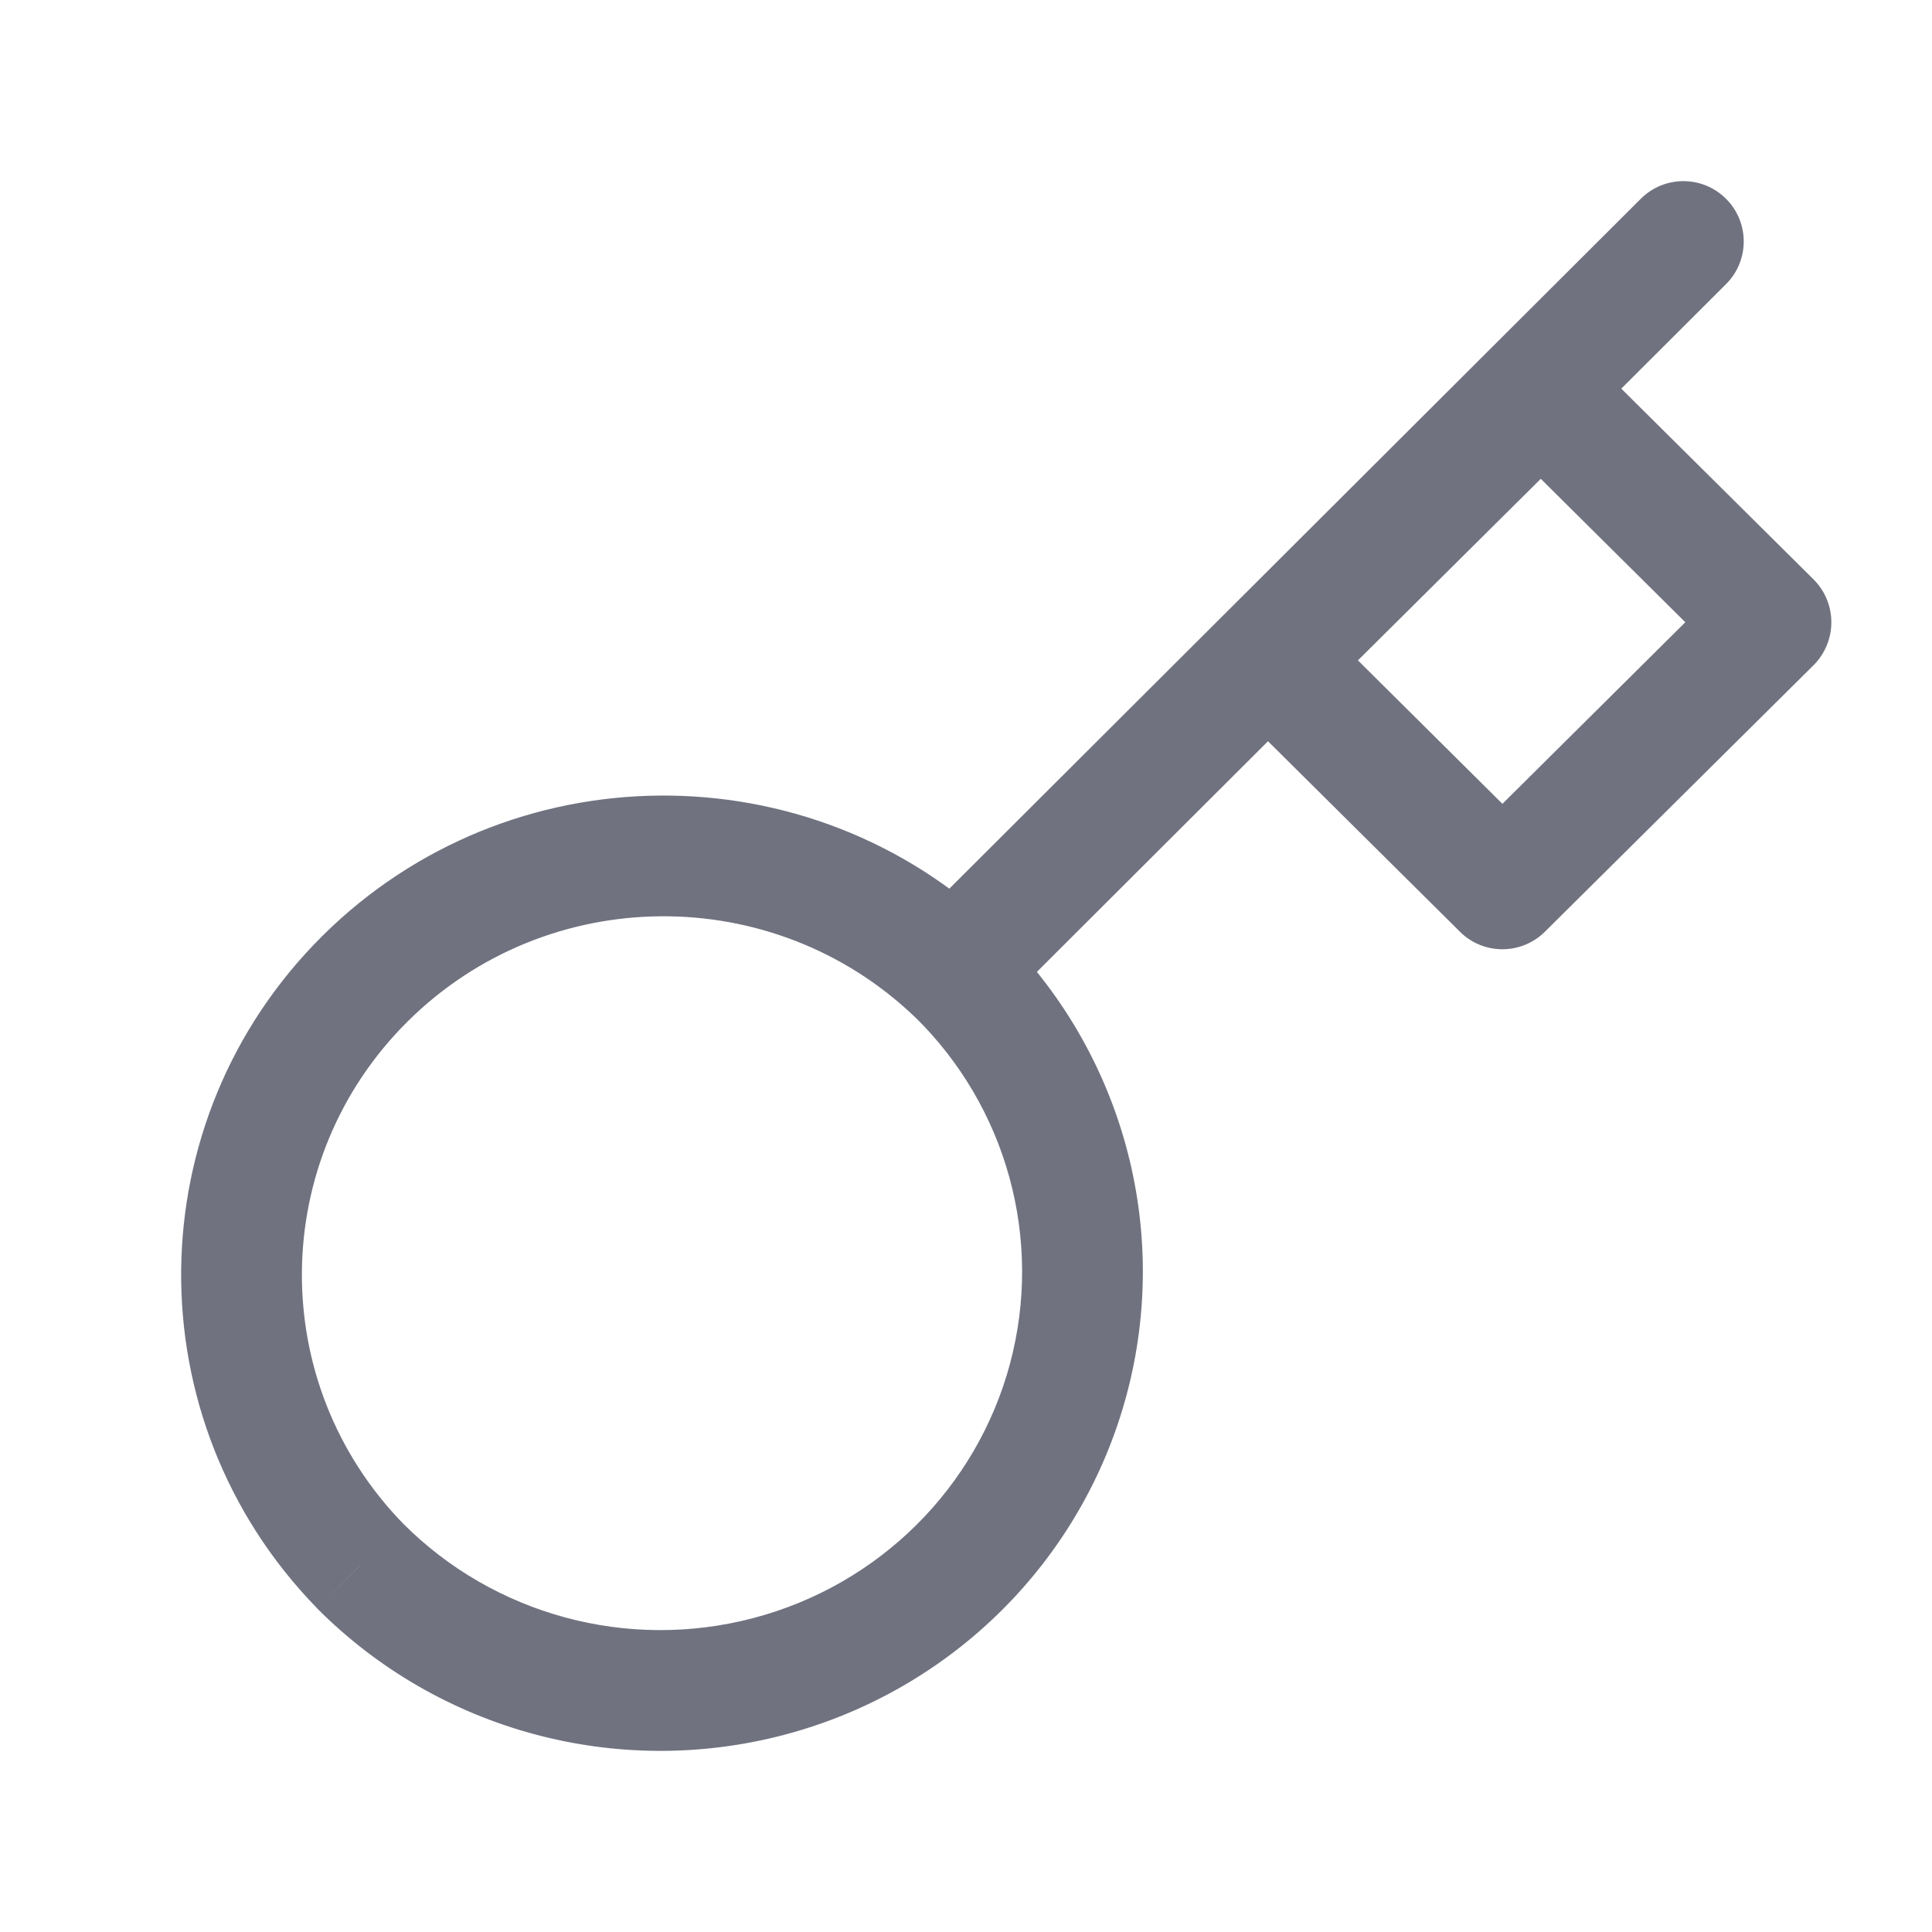
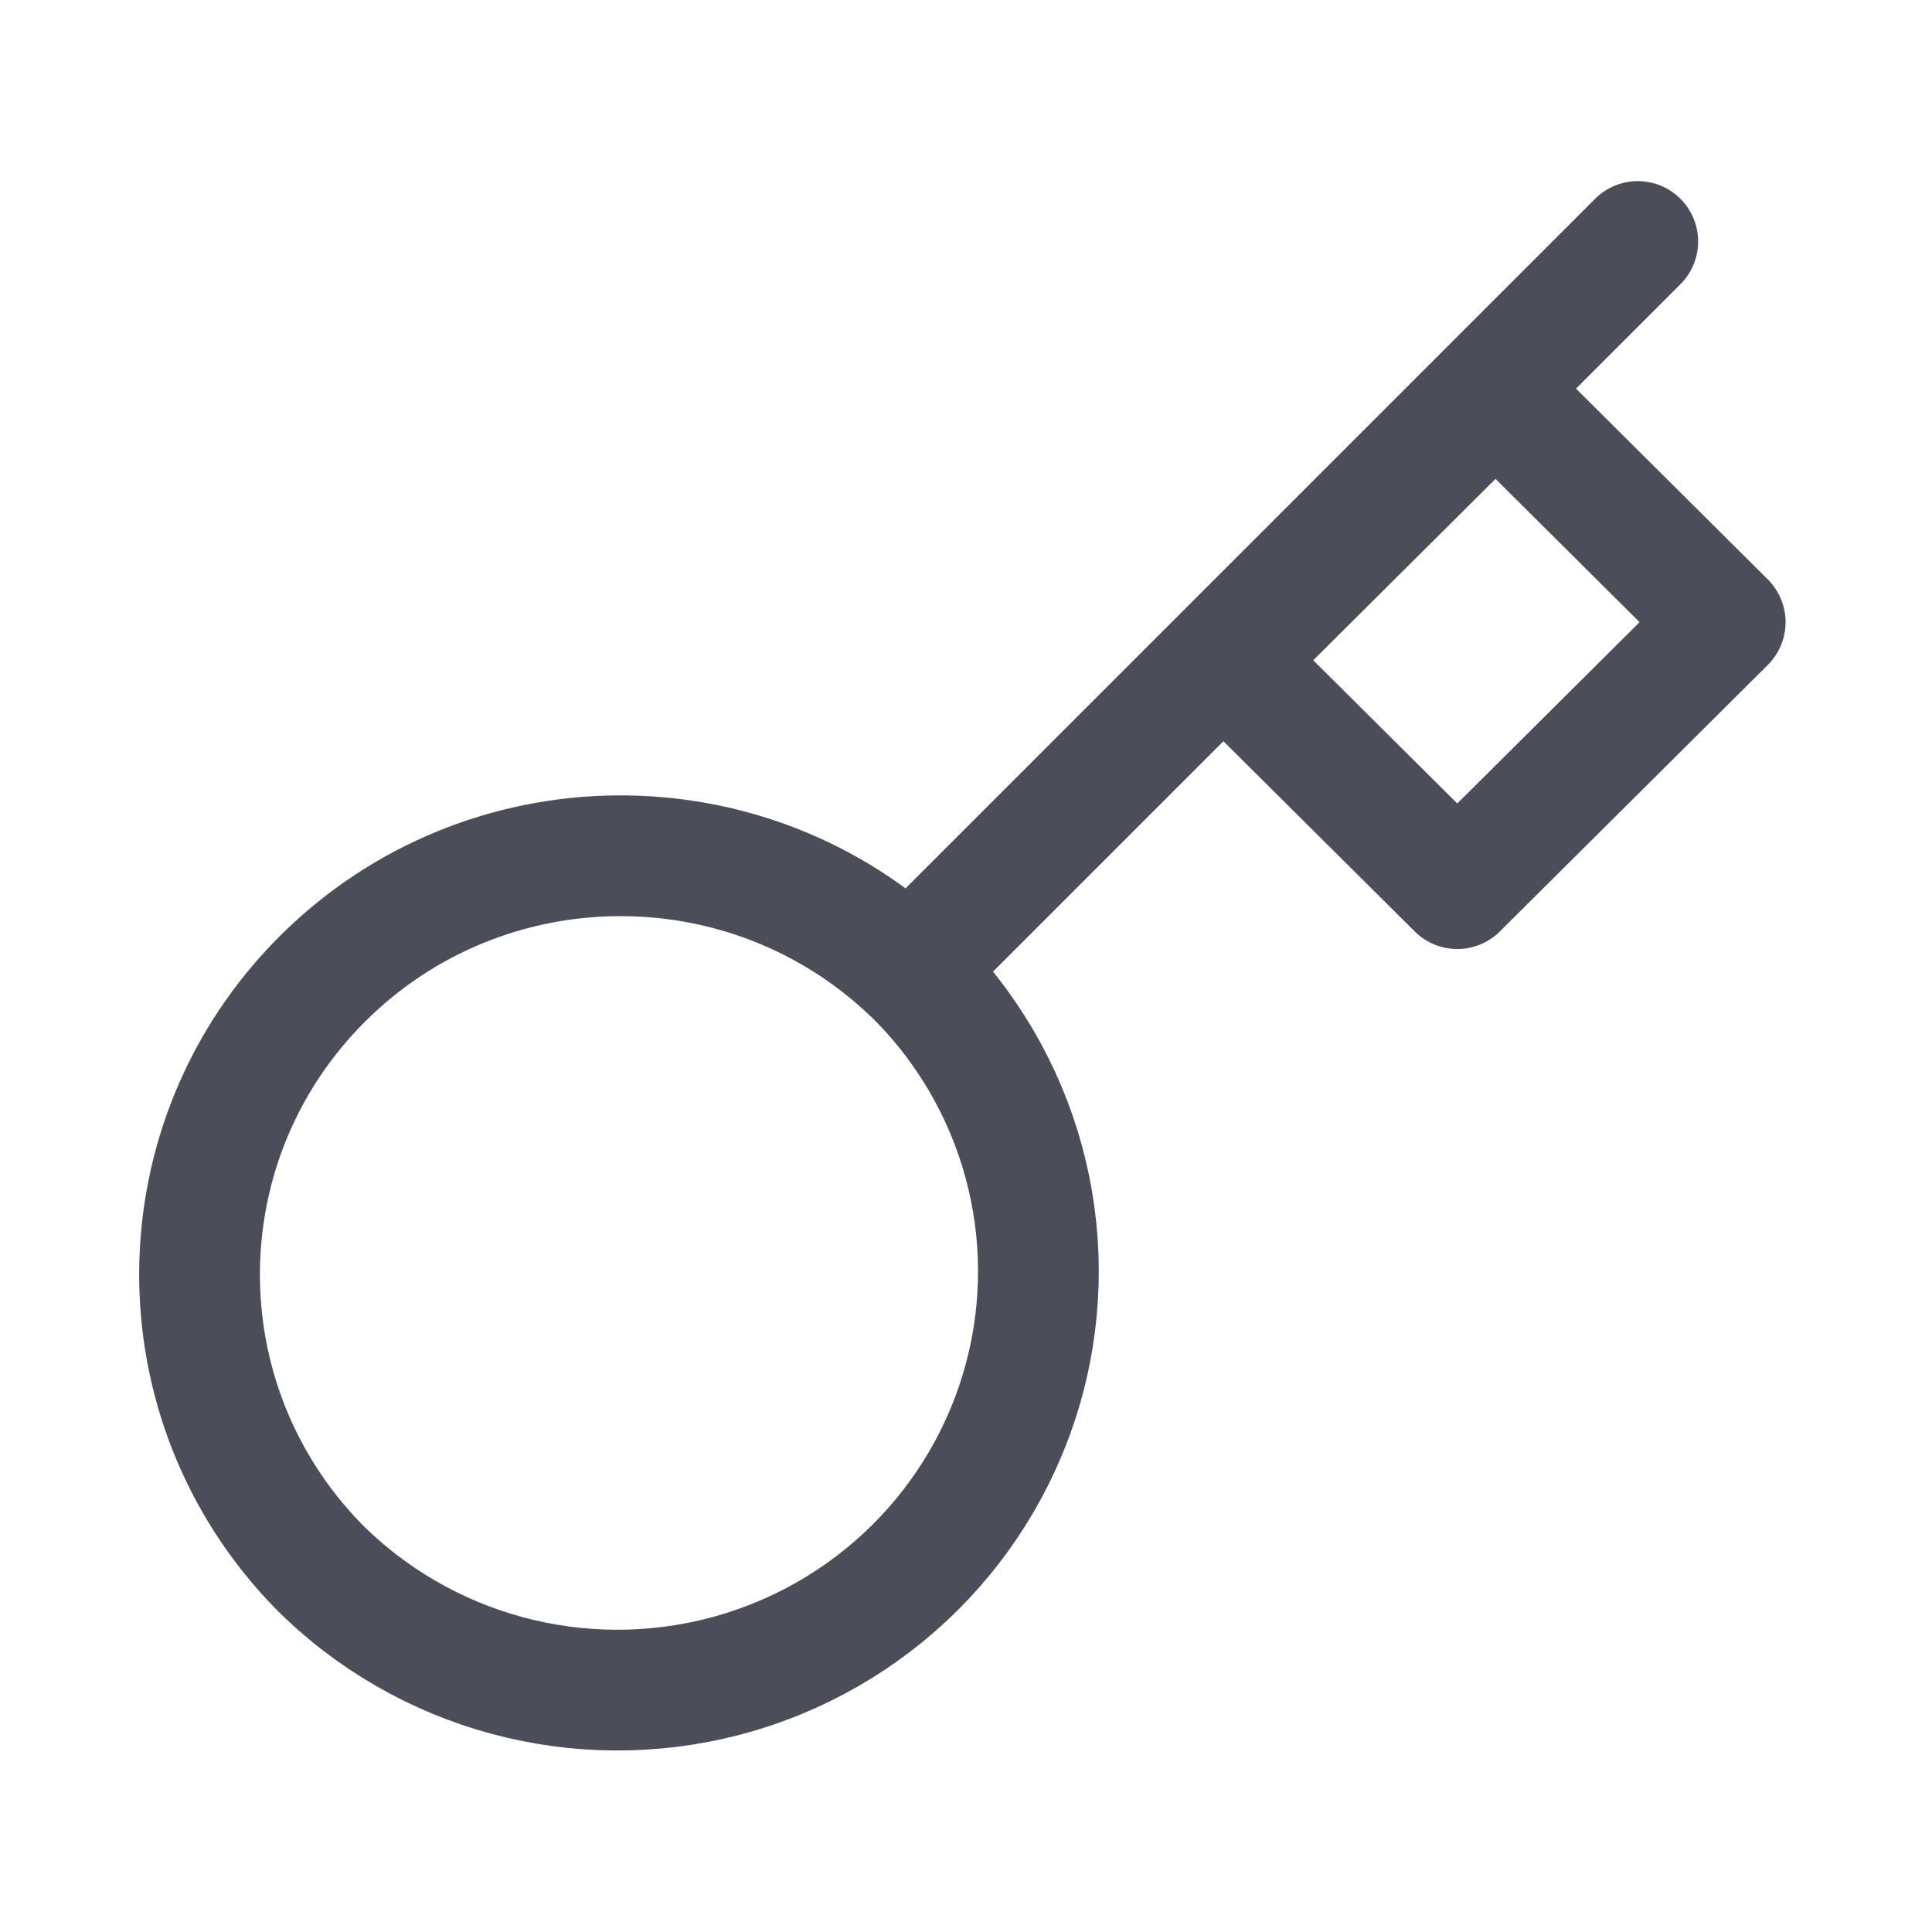
- <svg xmlns="http://www.w3.org/2000/svg" width="20" height="20" viewBox="0 0 20 20" fill="none">
-   <path d="M9.905 10.077L10.342 9.63C10.098 9.391 9.706 9.393 9.464 9.635L9.905 10.077ZM11.059 14.277L10.456 14.115L10.456 14.115L11.059 14.277ZM7.958 17.355L8.117 17.959L8.117 17.959L7.958 17.355ZM3.726 16.209L3.279 16.645L3.283 16.65L3.726 16.209ZM3.78 10.131L3.339 9.687L3.339 9.687L3.78 10.131ZM9.904 10.078L9.472 10.529C9.717 10.764 10.105 10.76 10.346 10.52L9.904 10.078ZM9.522 9.504C9.277 9.747 9.277 10.143 9.521 10.387C9.764 10.632 10.16 10.632 10.405 10.389L9.522 9.504ZM17.867 2.942C18.112 2.699 18.112 2.303 17.869 2.059C17.625 1.814 17.229 1.814 16.985 2.058L17.867 2.942ZM13.17 6.836L12.73 6.392C12.611 6.51 12.545 6.67 12.545 6.836C12.545 7.003 12.611 7.162 12.73 7.28L13.17 6.836ZM15.553 9.201L15.113 9.645C15.356 9.887 15.749 9.887 15.993 9.645L15.553 9.201ZM18.333 6.442L18.774 6.886C18.892 6.768 18.958 6.608 18.958 6.442C18.958 6.275 18.892 6.116 18.774 5.998L18.333 6.442ZM15.95 4.077L16.39 3.633C16.147 3.391 15.754 3.391 15.51 3.633L15.95 4.077ZM9.468 10.524C10.424 11.459 10.799 12.83 10.456 14.115L11.663 14.438C12.124 12.715 11.619 10.88 10.342 9.63L9.468 10.524ZM10.456 14.115C10.112 15.401 9.099 16.408 7.799 16.75L8.117 17.959C9.848 17.503 11.202 16.161 11.663 14.438L10.456 14.115ZM7.799 16.75C6.498 17.093 5.113 16.717 4.17 15.769L3.283 16.65C4.542 17.916 6.387 18.415 8.117 17.959L7.799 16.75ZM4.174 15.773C2.758 14.318 2.778 12.005 4.22 10.574L3.339 9.687C1.411 11.601 1.384 14.698 3.279 16.645L4.174 15.773ZM4.22 10.574C5.665 9.14 8.002 9.12 9.472 10.529L10.337 9.627C8.378 7.749 5.266 7.775 3.339 9.687L4.22 10.574ZM10.346 10.52L10.347 10.519L9.464 9.635L9.463 9.635L10.346 10.52ZM10.405 10.389L17.867 2.942L16.985 2.058L9.522 9.504L10.405 10.389ZM12.73 7.28L15.113 9.645L15.993 8.758L13.61 6.392L12.73 7.28ZM15.993 9.645L18.774 6.886L17.893 5.998L15.113 8.758L15.993 9.645ZM18.774 5.998L16.39 3.633L15.51 4.52L17.893 6.885L18.774 5.998ZM15.51 3.633L12.73 6.392L13.61 7.28L16.39 4.52L15.51 3.633Z" fill="#707280" />
+ <svg xmlns="http://www.w3.org/2000/svg" width="24" height="24" viewBox="0 0 24 24" fill="none">
+   <path d="M11.412 11.933L20.345 3M11.343 12.09C12.679 13.401 13.206 15.324 12.724 17.128C12.242 18.933 10.826 20.342 9.012 20.821C7.198 21.3 5.265 20.776 3.947 19.447C1.965 17.405 1.993 14.161 4.011 12.154C6.028 10.148 9.29 10.119 11.342 12.091L11.343 12.09ZM15.25 8.202L18.103 11.039L21.431 7.729L18.578 4.891L15.25 8.202Z" stroke="#4B4D59" stroke-width="1.5" stroke-linecap="round" stroke-linejoin="round" />
</svg>
